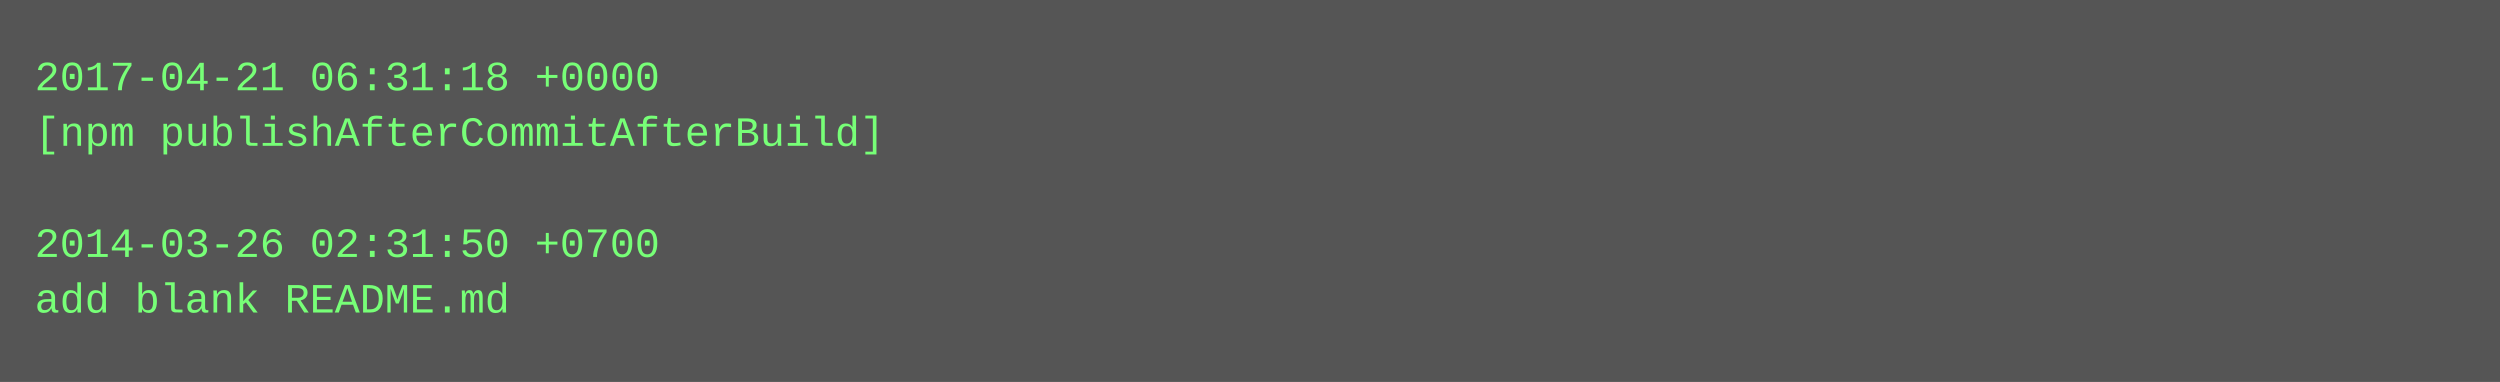
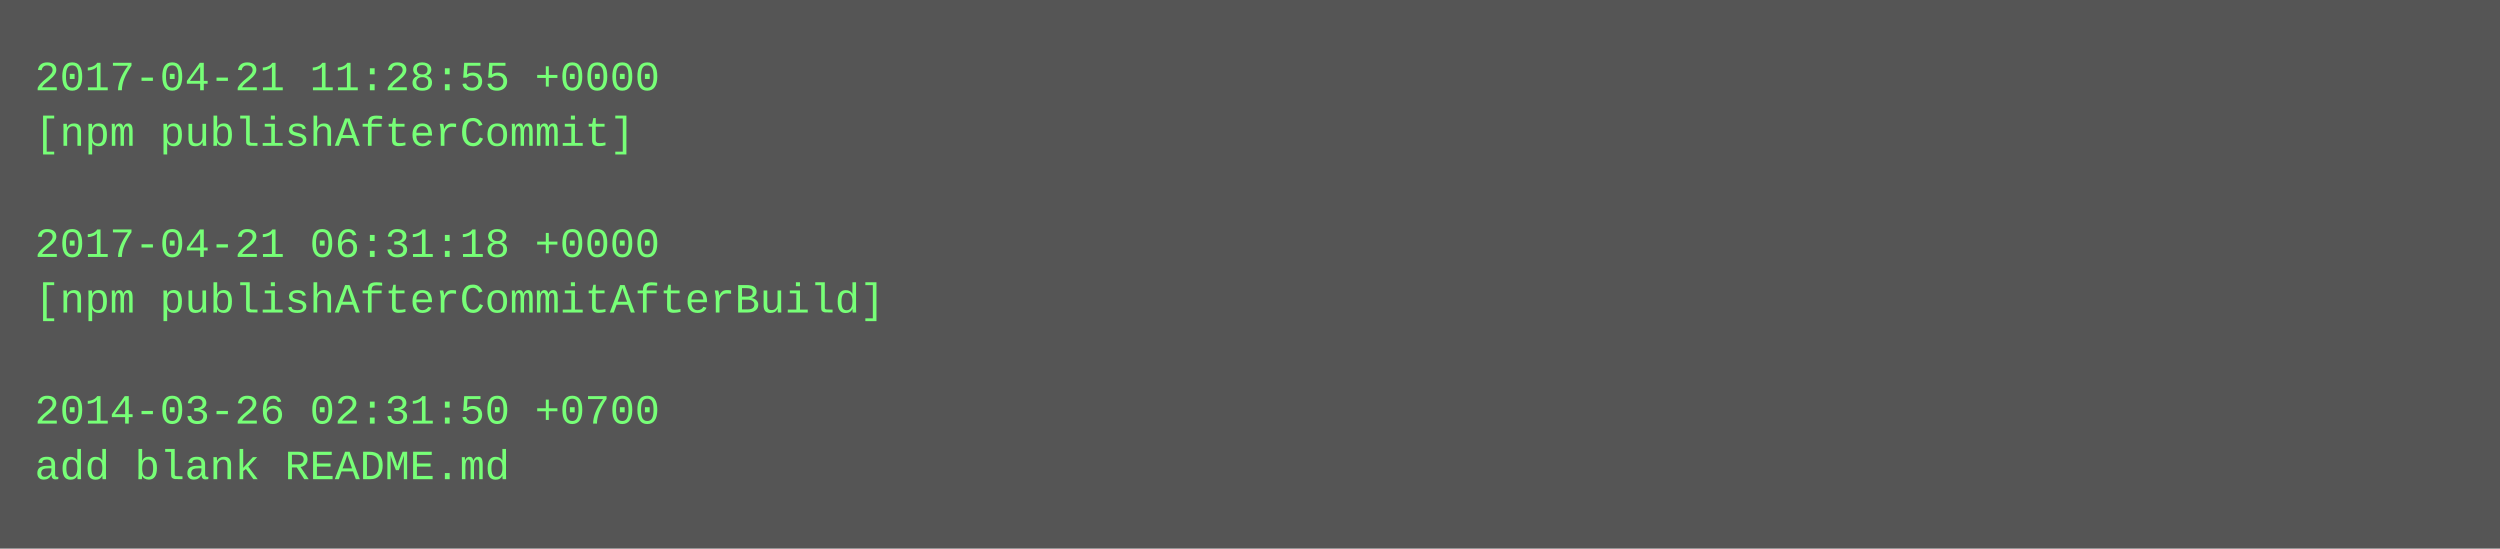
- <svg xmlns="http://www.w3.org/2000/svg" height="110" width="720">
-   <rect height="110" fill="#555" width="720" />
+ <svg xmlns="http://www.w3.org/2000/svg" height="158" width="720">
+   <rect height="158" fill="#555" width="720" />
  <text fill="#7f7" font-family="Courier New" font-size="12" xml:space="preserve">
-     <tspan x="10" y="26">2017-04-21 06:31:18 +0000</tspan>
-     <tspan x="10" y="42">[npm publishAfterCommitAfterBuild]</tspan>
+     <tspan x="10" y="26">2017-04-21 11:28:55 +0000</tspan>
+     <tspan x="10" y="42">[npm publishAfterCommit]</tspan>
    <tspan x="10" y="58" />
-     <tspan x="10" y="74">2014-03-26 02:31:50 +0700</tspan>
-     <tspan x="10" y="90">add blank README.md</tspan>
+     <tspan x="10" y="74">2017-04-21 06:31:18 +0000</tspan>
+     <tspan x="10" y="90">[npm publishAfterCommitAfterBuild]</tspan>
+     <tspan x="10" y="106" />
+     <tspan x="10" y="122">2014-03-26 02:31:50 +0700</tspan>
+     <tspan x="10" y="138">add blank README.md</tspan>
  </text>
</svg>
